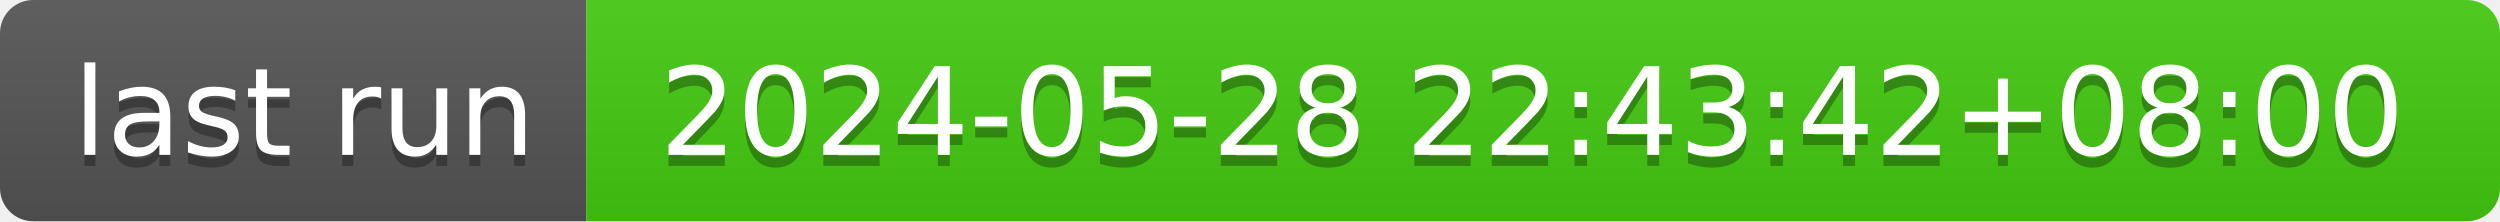
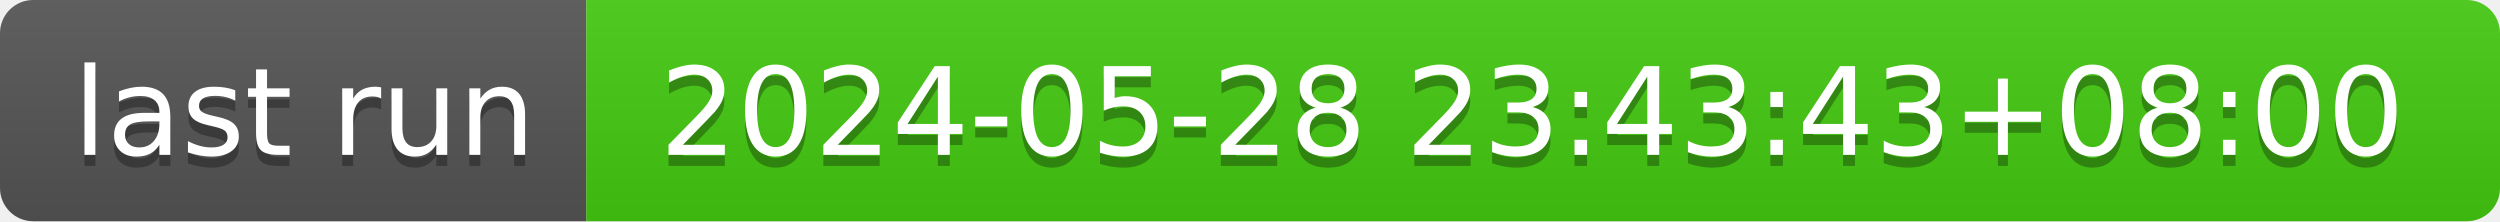
- <svg xmlns="http://www.w3.org/2000/svg" width="226" height="20" role="img" aria-label="last run: 2024-05-28 22:43:42+08:00">
+ <svg xmlns="http://www.w3.org/2000/svg" width="226" height="20" role="img" aria-label="last run: 2024-05-28 23:43:43+08:00">
  <linearGradient id="s" x2="0" y2="100%">
    <stop offset="0" stop-color="#bbb" stop-opacity=".1" />
    <stop offset="1" stop-opacity=".1" />
  </linearGradient>
  <clipPath id="r">
    <rect width="226" height="20" rx="3" fill="#fff" />
  </clipPath>
  <g clip-path="url(#r)">
    <rect width="53" height="20" fill="#555" />
    <rect x="53" width="173" height="20" fill="#4c1" />
    <rect width="226" height="20" fill="url(#s)" />
  </g>
  <g fill="#fff" text-anchor="middle" font-family="Verdana,Geneva,DejaVu Sans,sans-serif" text-rendering="geometricPrecision" font-size="110">
    <text aria-hidden="true" x="275" y="150" fill="#010101" fill-opacity=".3" transform="scale(.1)" textLength="430">last run</text>
    <text x="275" y="140" transform="scale(.1)" fill="#fff" textLength="430">last run</text>
-     <text aria-hidden="true" x="1385" y="150" fill="#010101" fill-opacity=".3" transform="scale(.1)" textLength="1630">2024-05-28 22:43:42+08:00</text>
-     <text x="1385" y="140" transform="scale(.1)" fill="#fff" textLength="1630">2024-05-28 22:43:42+08:00</text>
+     <text aria-hidden="true" x="1385" y="150" fill="#010101" fill-opacity=".3" transform="scale(.1)" textLength="1630">2024-05-28 23:43:43+08:00</text>
+     <text x="1385" y="140" transform="scale(.1)" fill="#fff" textLength="1630">2024-05-28 23:43:43+08:00</text>
  </g>
</svg>
